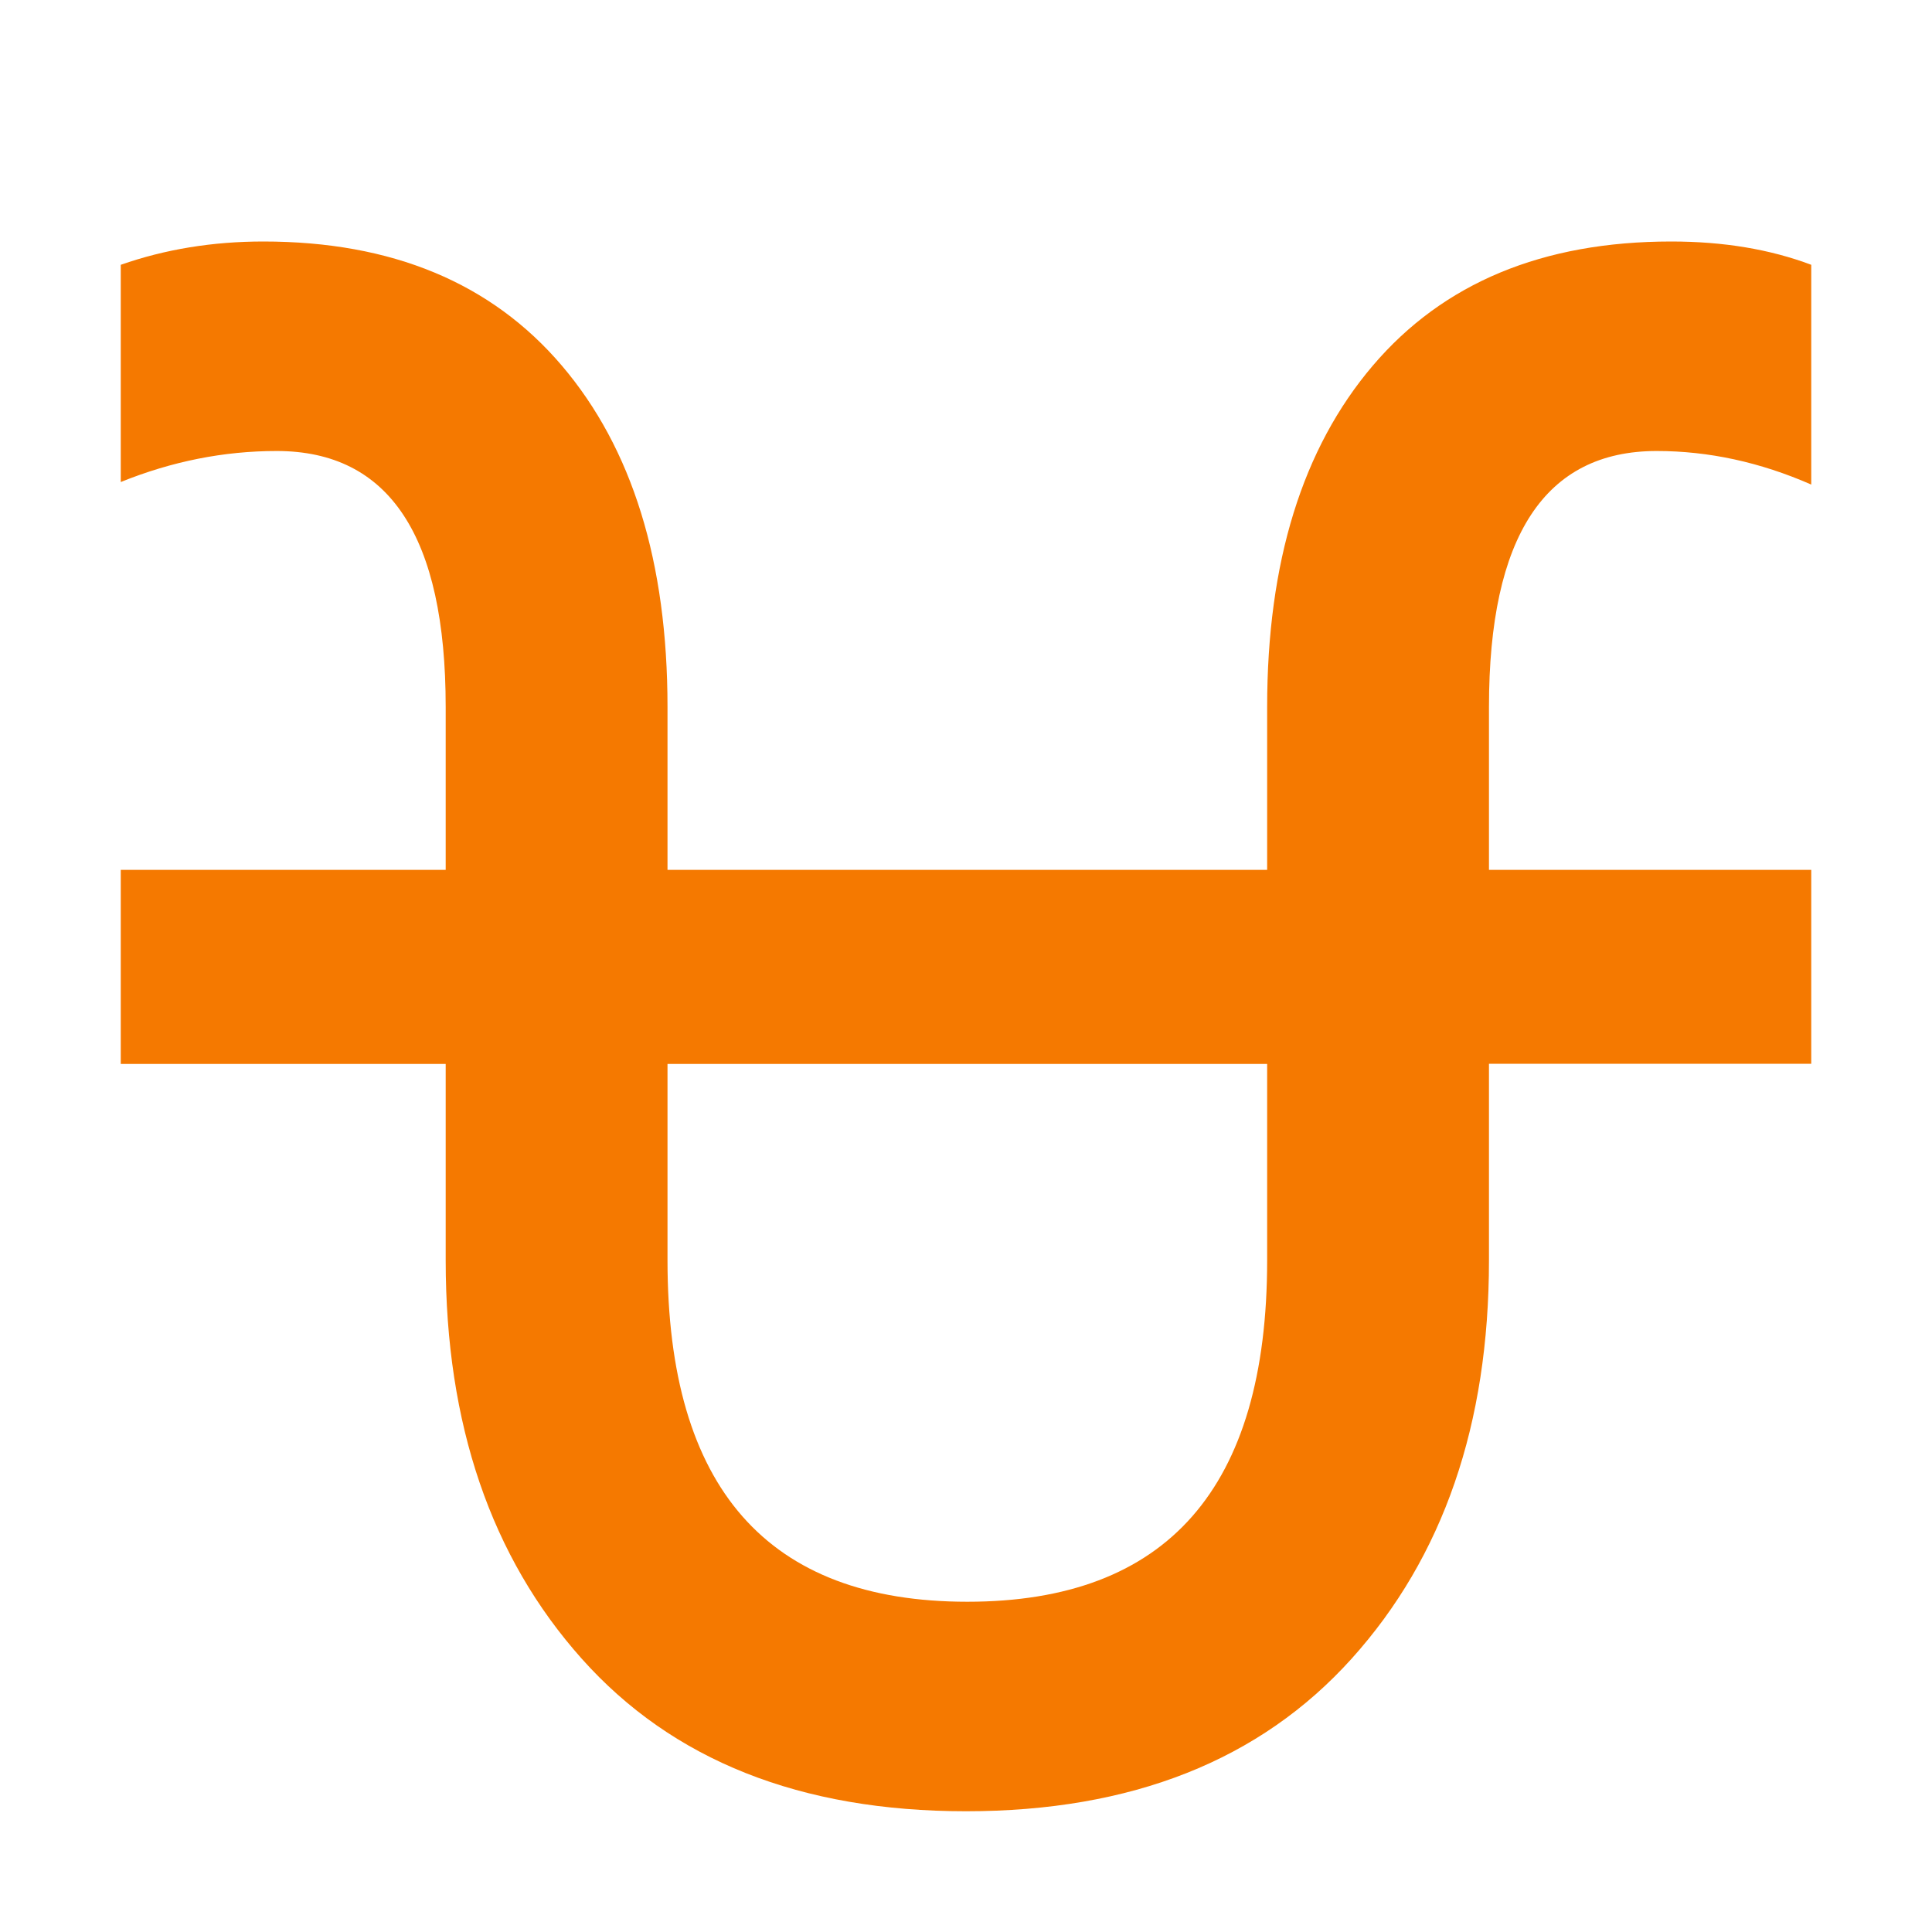
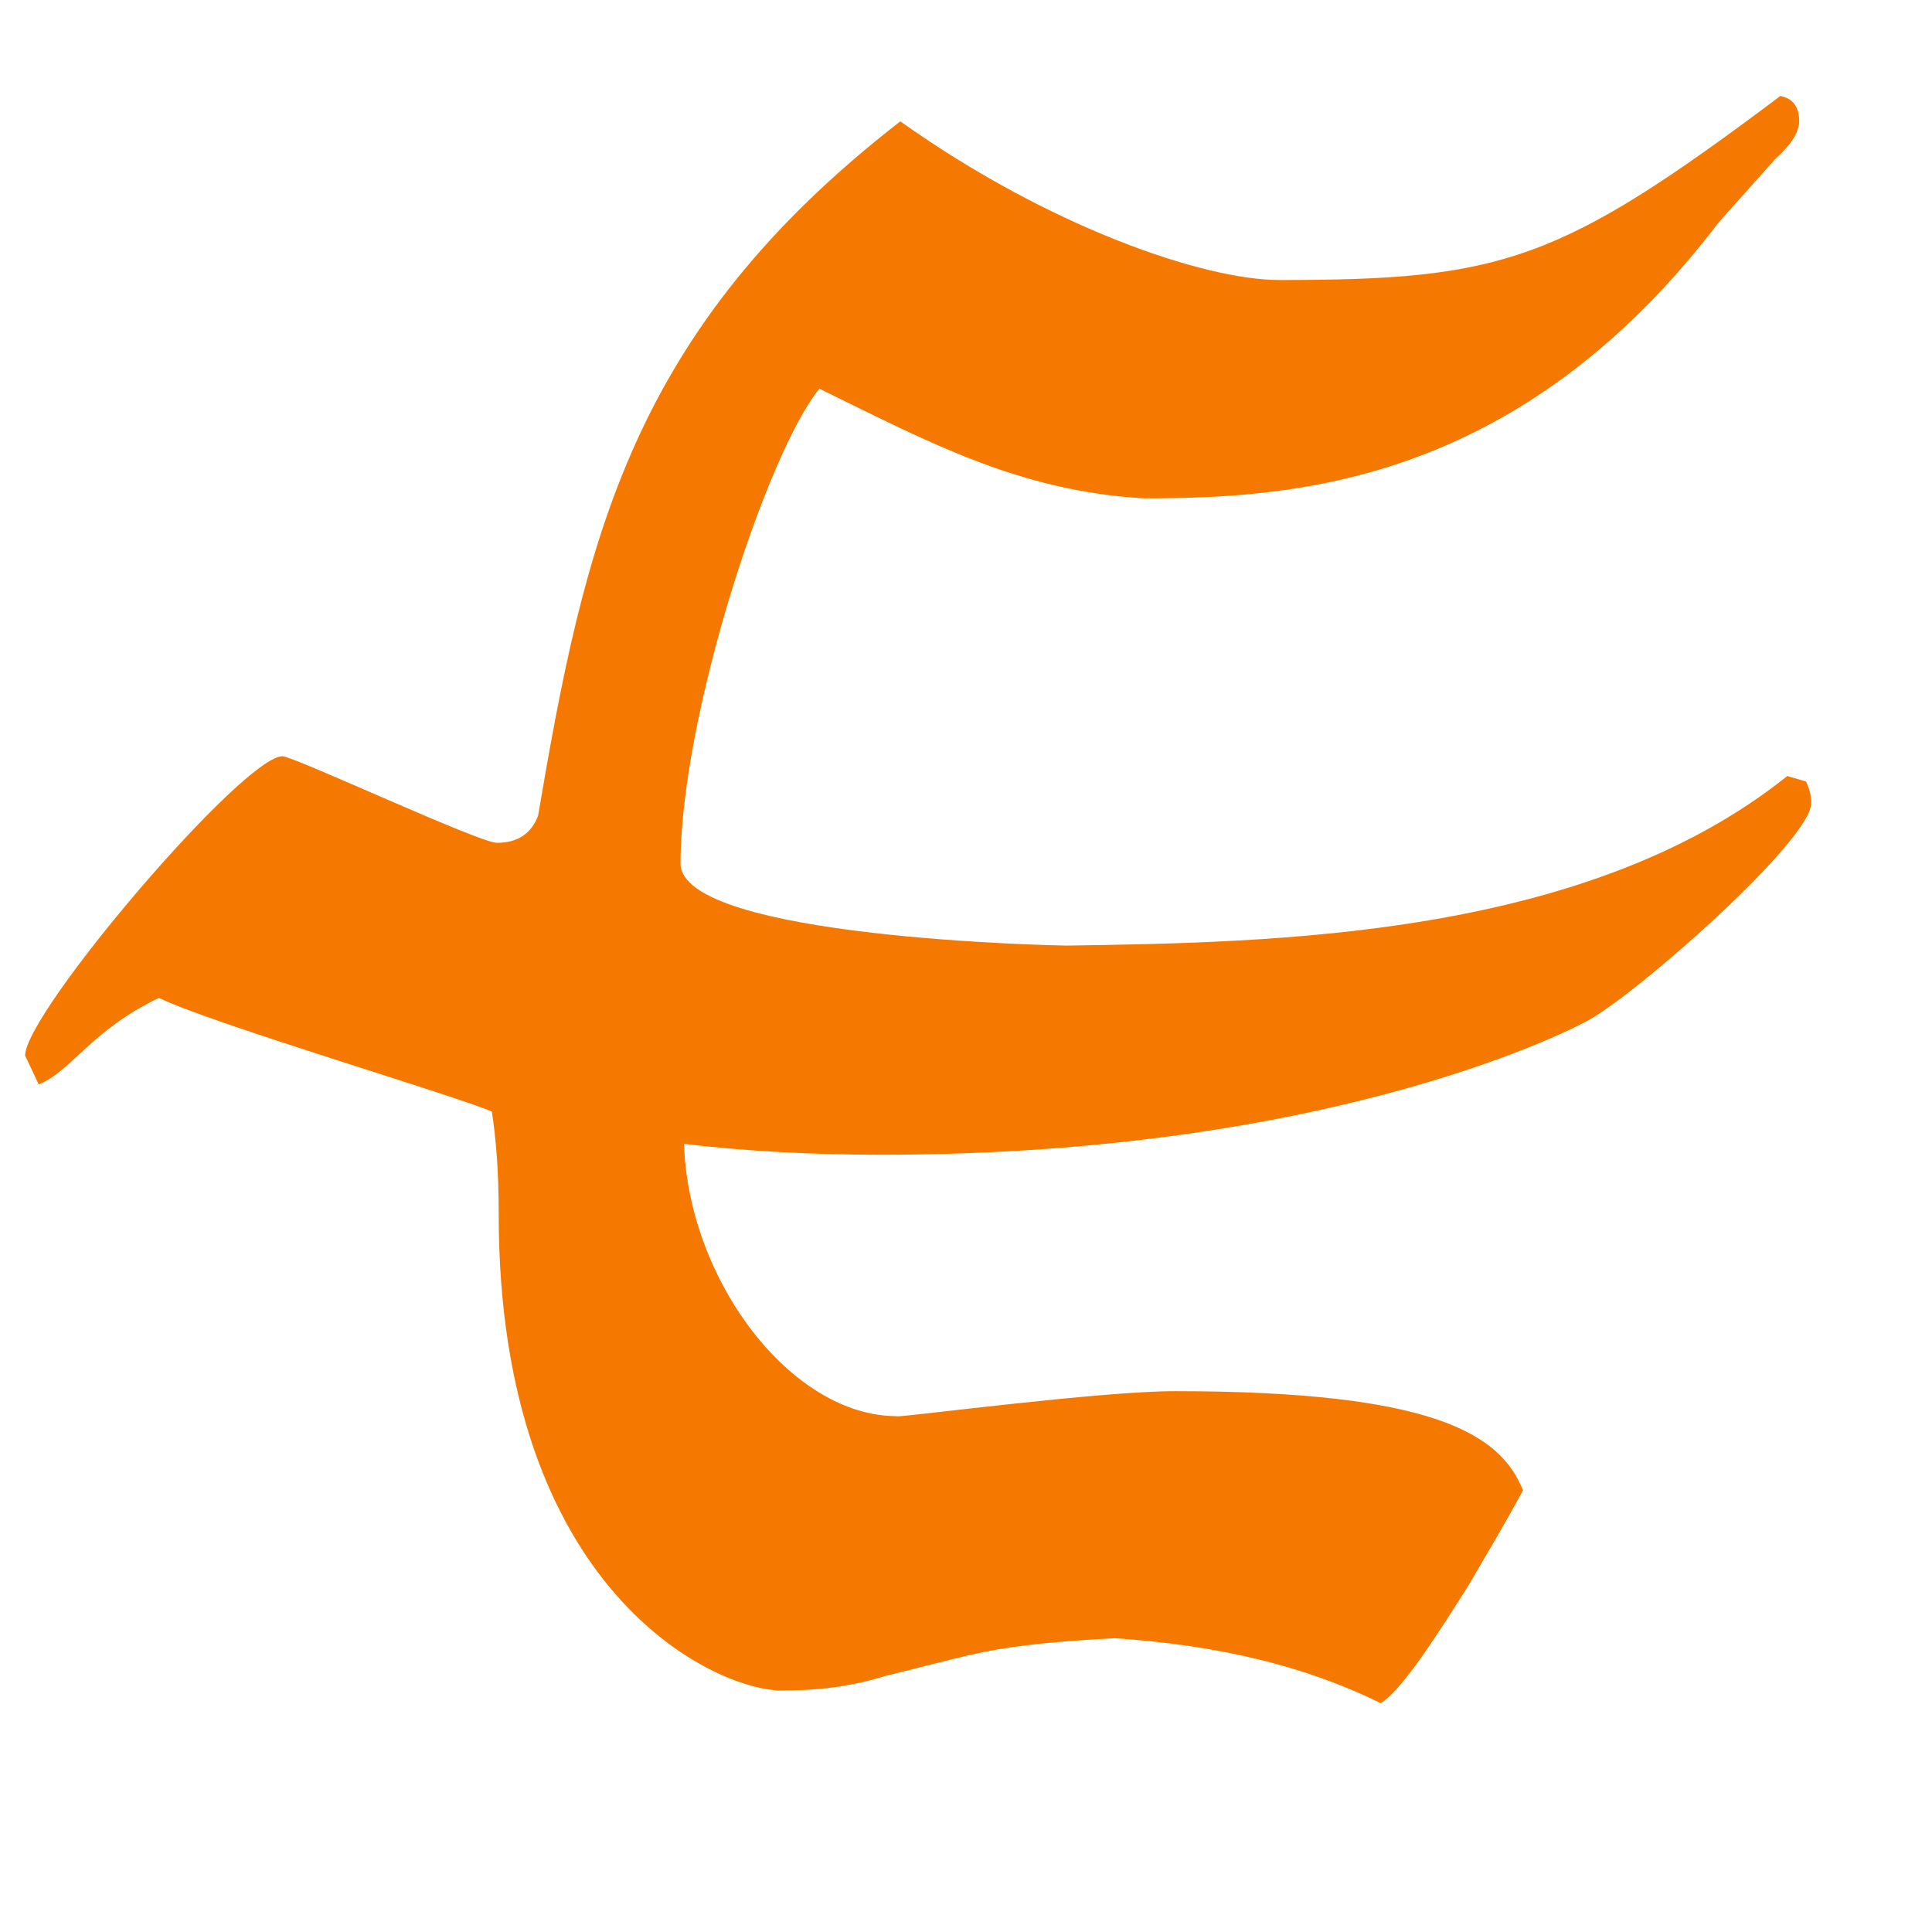
<svg xmlns="http://www.w3.org/2000/svg" width="16" height="16" viewBox="0 0 16 16" version="1.1" id="svg5">
  <defs id="defs2" />
  <g id="layer1">
-     <path fill="currentColor" d="m 3.691,5.855 q 0,-2.12 -1.4,-2.12 -0.656,0 -1.291,0.257 V 2.193 Q 1.551,2 2.181,2 3.778,2 4.653,3.028 5.528,4.056 5.528,5.855 V 7.204 H 10.494 V 5.855 q 0,-1.799 0.875,-2.827 Q 12.244,2 13.841,2 14.488,2 15,2.193 v 1.82 q -0.634,-0.278 -1.28,-0.278 -1.389,0 -1.389,2.12 V 7.204 H 15 v 1.606 h -2.669 v 1.628 q 0,2.035 -1.137,3.298 Q 10.056,15 8,15 5.944,15 4.817,13.736 3.691,12.473 3.691,10.438 V 8.811 H 1 V 7.204 H 3.691 Z m 1.837,4.583 q 0,2.827 2.483,2.827 2.483,0 2.483,-2.827 V 8.811 H 5.528 Z" id="path243" style="fill:#f57900;stroke-width:1" />
+     <path fill="currentColor" d="m 7.426,11.73 c 0.107,0 1.693,-0.209 2.302,-0.209 2.158,0 2.701,0.36 2.885,0.822 -0.076,0.139 -0.152,0.274 -0.227,0.403 l -0.227,0.388 c -0.255,0.402 -0.552,0.87 -0.725,0.971 -0.637,-0.314 -1.357,-0.481 -2.202,-0.538 -0.751,0.039 -1.035,0.098 -1.307,0.164 L 7.327,13.881 C 7.042,13.969 6.774,14 6.474,14 5.925,14 4.13,13.184 4.13,10.057 4.13,9.714 4.11,9.44 4.073,9.205 3.733,9.062 1.754,8.477 1.316,8.264 0.748,8.538 0.599,8.865 0.321,8.981 L 0.208,8.742 c 0,-0.358 1.806,-2.479 2.131,-2.479 0.094,0 1.629,0.717 1.776,0.717 0.171,0 0.284,-0.075 0.341,-0.224 0.389,-2.288 0.764,-4.018 3,-5.751 1.232,0.876 2.513,1.314 3.139,1.314 1.846,0 2.319,-0.149 4.149,-1.524 0.104,0.02 0.156,0.09 0.156,0.209 0,0.09 -0.066,0.194 -0.199,0.314 L 14.233,1.842 C 12.575,4.02 10.698,4.127 9.472,4.127 8.439,4.066 7.699,3.666 6.786,3.219 6.349,3.754 5.636,5.94 5.636,7.151 c 0,0.623 3.164,0.68 3.197,0.68 1.721,-0.026 4.297,-0.065 5.968,-1.404 l 0.156,0.045 C 14.986,6.532 15,6.591 15,6.651 c 0,0.309 -1.461,1.597 -1.861,1.807 -0.014,0.007 -2.01,1.105 -5.84,1.105 -0.587,0 -1.132,-0.03 -1.634,-0.09 0.035,1.123 0.883,2.255 1.762,2.255 z" id="path1" style="fill:#f57900;fill-opacity:1;stroke-width:1" />
  </g>
</svg>
